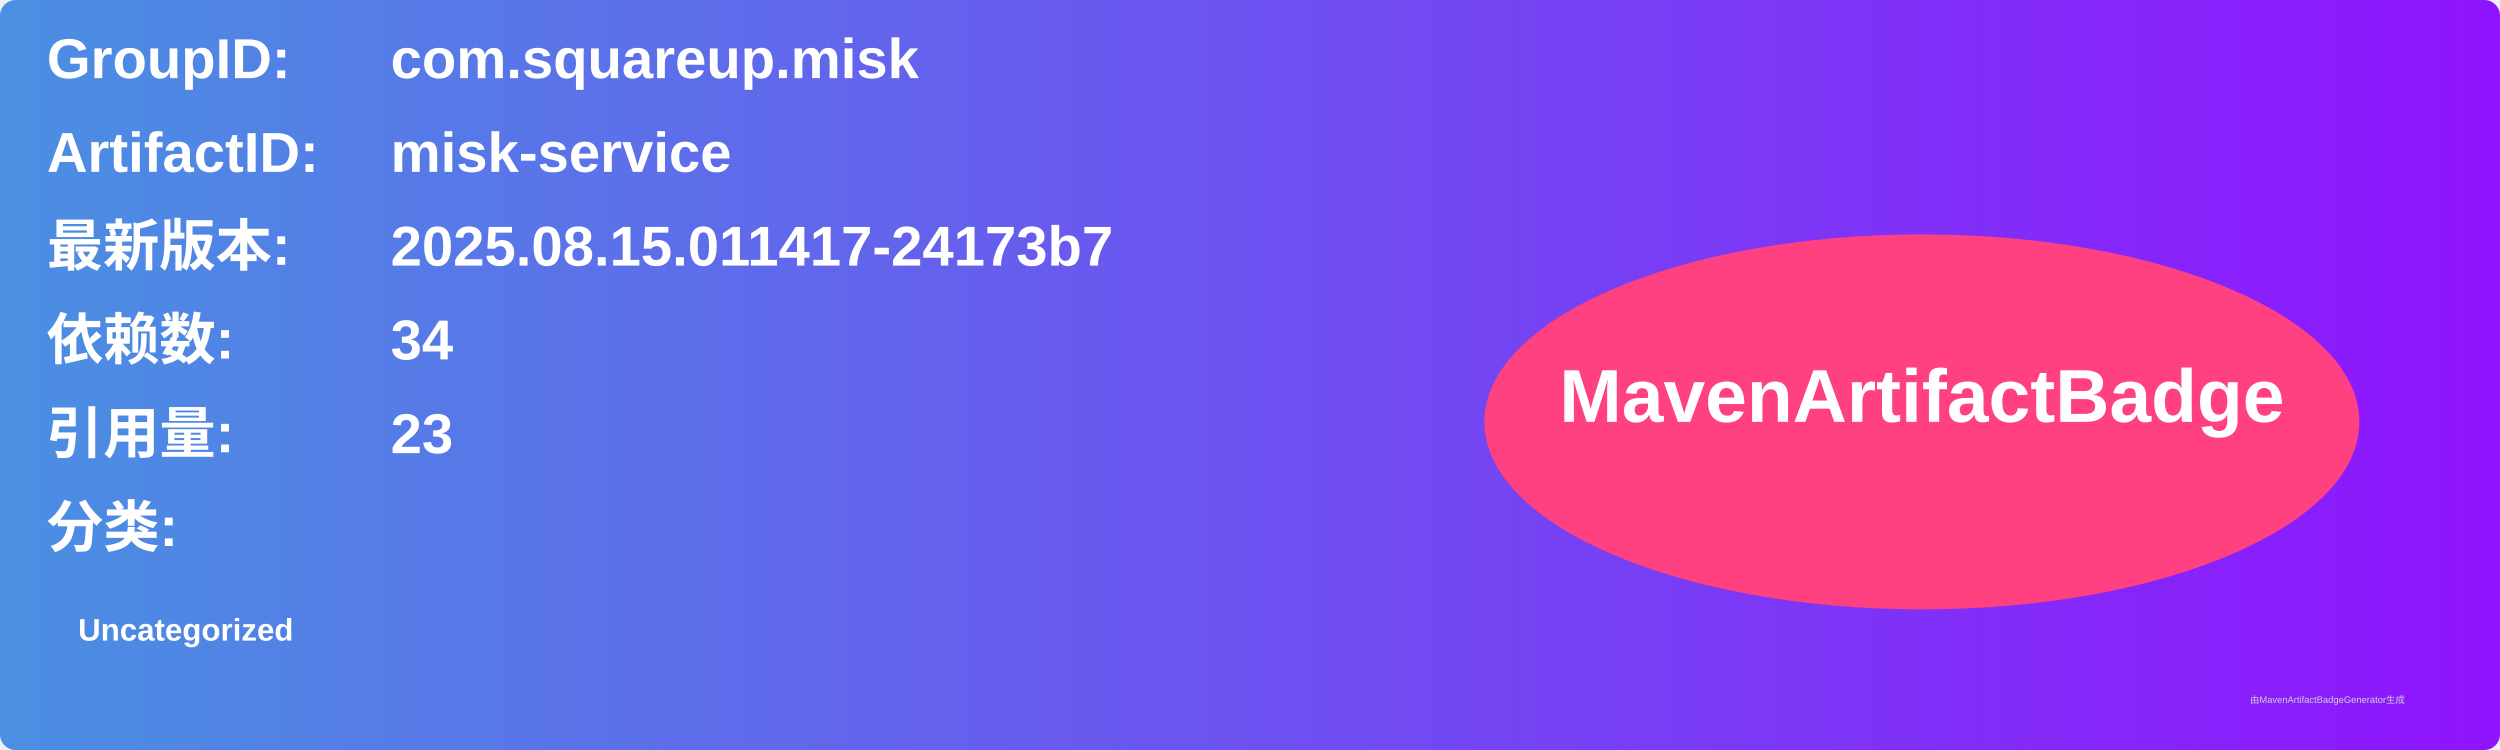
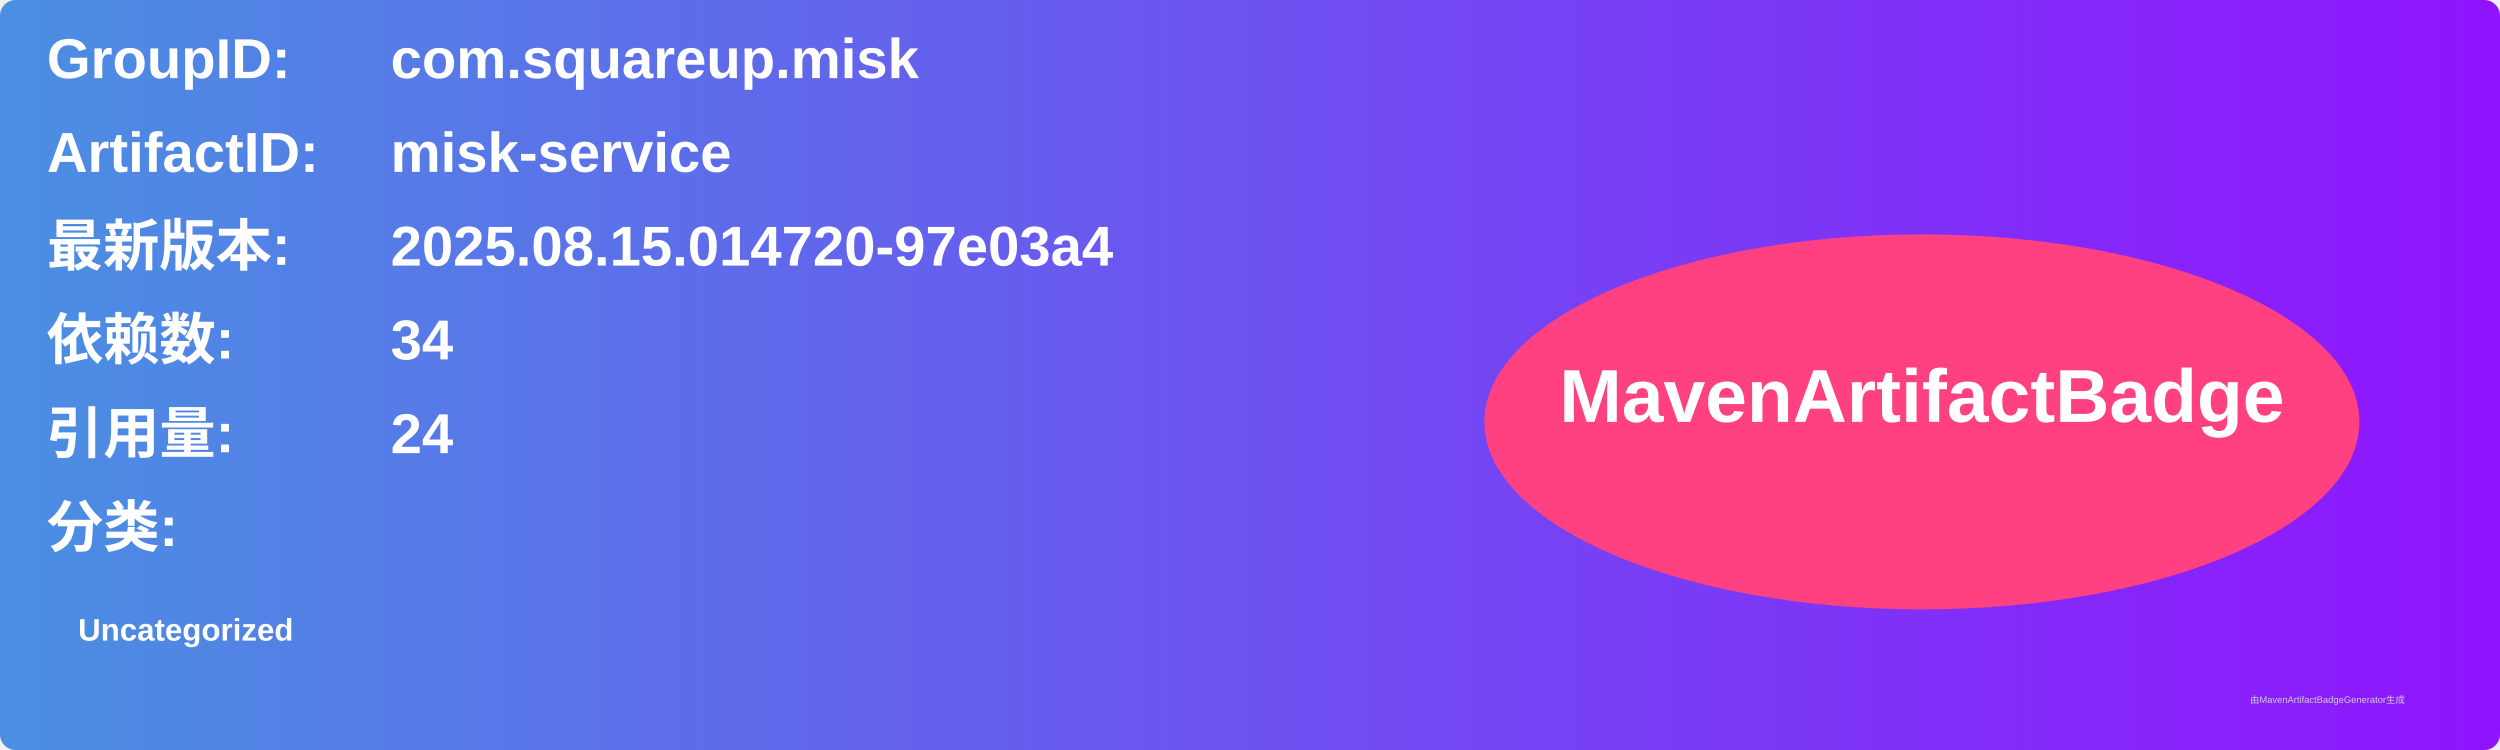
<svg xmlns="http://www.w3.org/2000/svg" width="800" height="240" viewBox="0 0 800 240">
  <linearGradient id="grad" x1="0%" y1="0%" x2="100%" y2="0%">
    <stop offset="0%" stop-color="#4a90e2" />
    <stop offset="100%" stop-color="#9013fe" />
  </linearGradient>
  <rect width="100%" height="100%" rx="5" ry="5" fill="url(#grad)" />
  <g transform="translate(15, 15)">
    <text x="0" y="10" font-family="Arial" font-size="18" fill="white" font-weight="bold" width="260">GroupID:</text>
    <text x="110" y="10" font-family="Arial" font-size="18" fill="white" font-weight="bold" width="460">com.squareup.misk</text>
    <text x="0" y="40" font-family="Arial" font-size="18" fill="white" font-weight="bold" width="260">ArtifactID:</text>
    <text x="110" y="40" font-family="Arial" font-size="18" fill="white" font-weight="bold" width="460">misk-service</text>
    <text x="0" y="70" font-family="Arial" font-size="18" fill="white" font-weight="bold">最新版本:</text>
    <text x="110" y="70" font-family="Arial" font-size="18" fill="white" font-weight="bold">
-       <tspan font-weight="bold">2025.08.15.011417-24173b7</tspan>
+       <tspan font-weight="bold">2025.08.15.014720-97e03a4</tspan>
    </text>
    <text x="0" y="100" font-family="Arial" font-size="18" fill="white" font-weight="bold">依赖数: </text>
    <text x="110" y="100" font-family="Arial" font-size="18" fill="white">
      <tspan font-weight="bold">34</tspan>
    </text>
    <text x="0" y="130" font-family="Arial" font-size="18" fill="white" font-weight="bold">引用量: </text>
    <text x="110" y="130" font-family="Arial" font-size="18" fill="white">
-       <tspan font-weight="bold">23</tspan>
+       <tspan font-weight="bold">24</tspan>
    </text>
    <text x="0" y="160" font-family="Arial" font-size="18" fill="white" font-weight="bold">分类:</text>
    <text x="10" y="190" font-family="Arial" font-size="10" fill="white">
      <tspan font-weight="bold">Uncategorized</tspan>
    </text>
    <ellipse cx="600" cy="120" rx="140" ry="60" fill="#ff4081" />
    <text x="600" y="120" text-anchor="middle" font-family="Arial" font-size="24" fill="white" font-weight="bold">MavenArtifactBadge</text>
  </g>
  <text x="720" y="225" font-family="Arial" font-size="3" fill="#d0d0d0">由MavenArtifactBadgeGenerator生成</text>
</svg>
